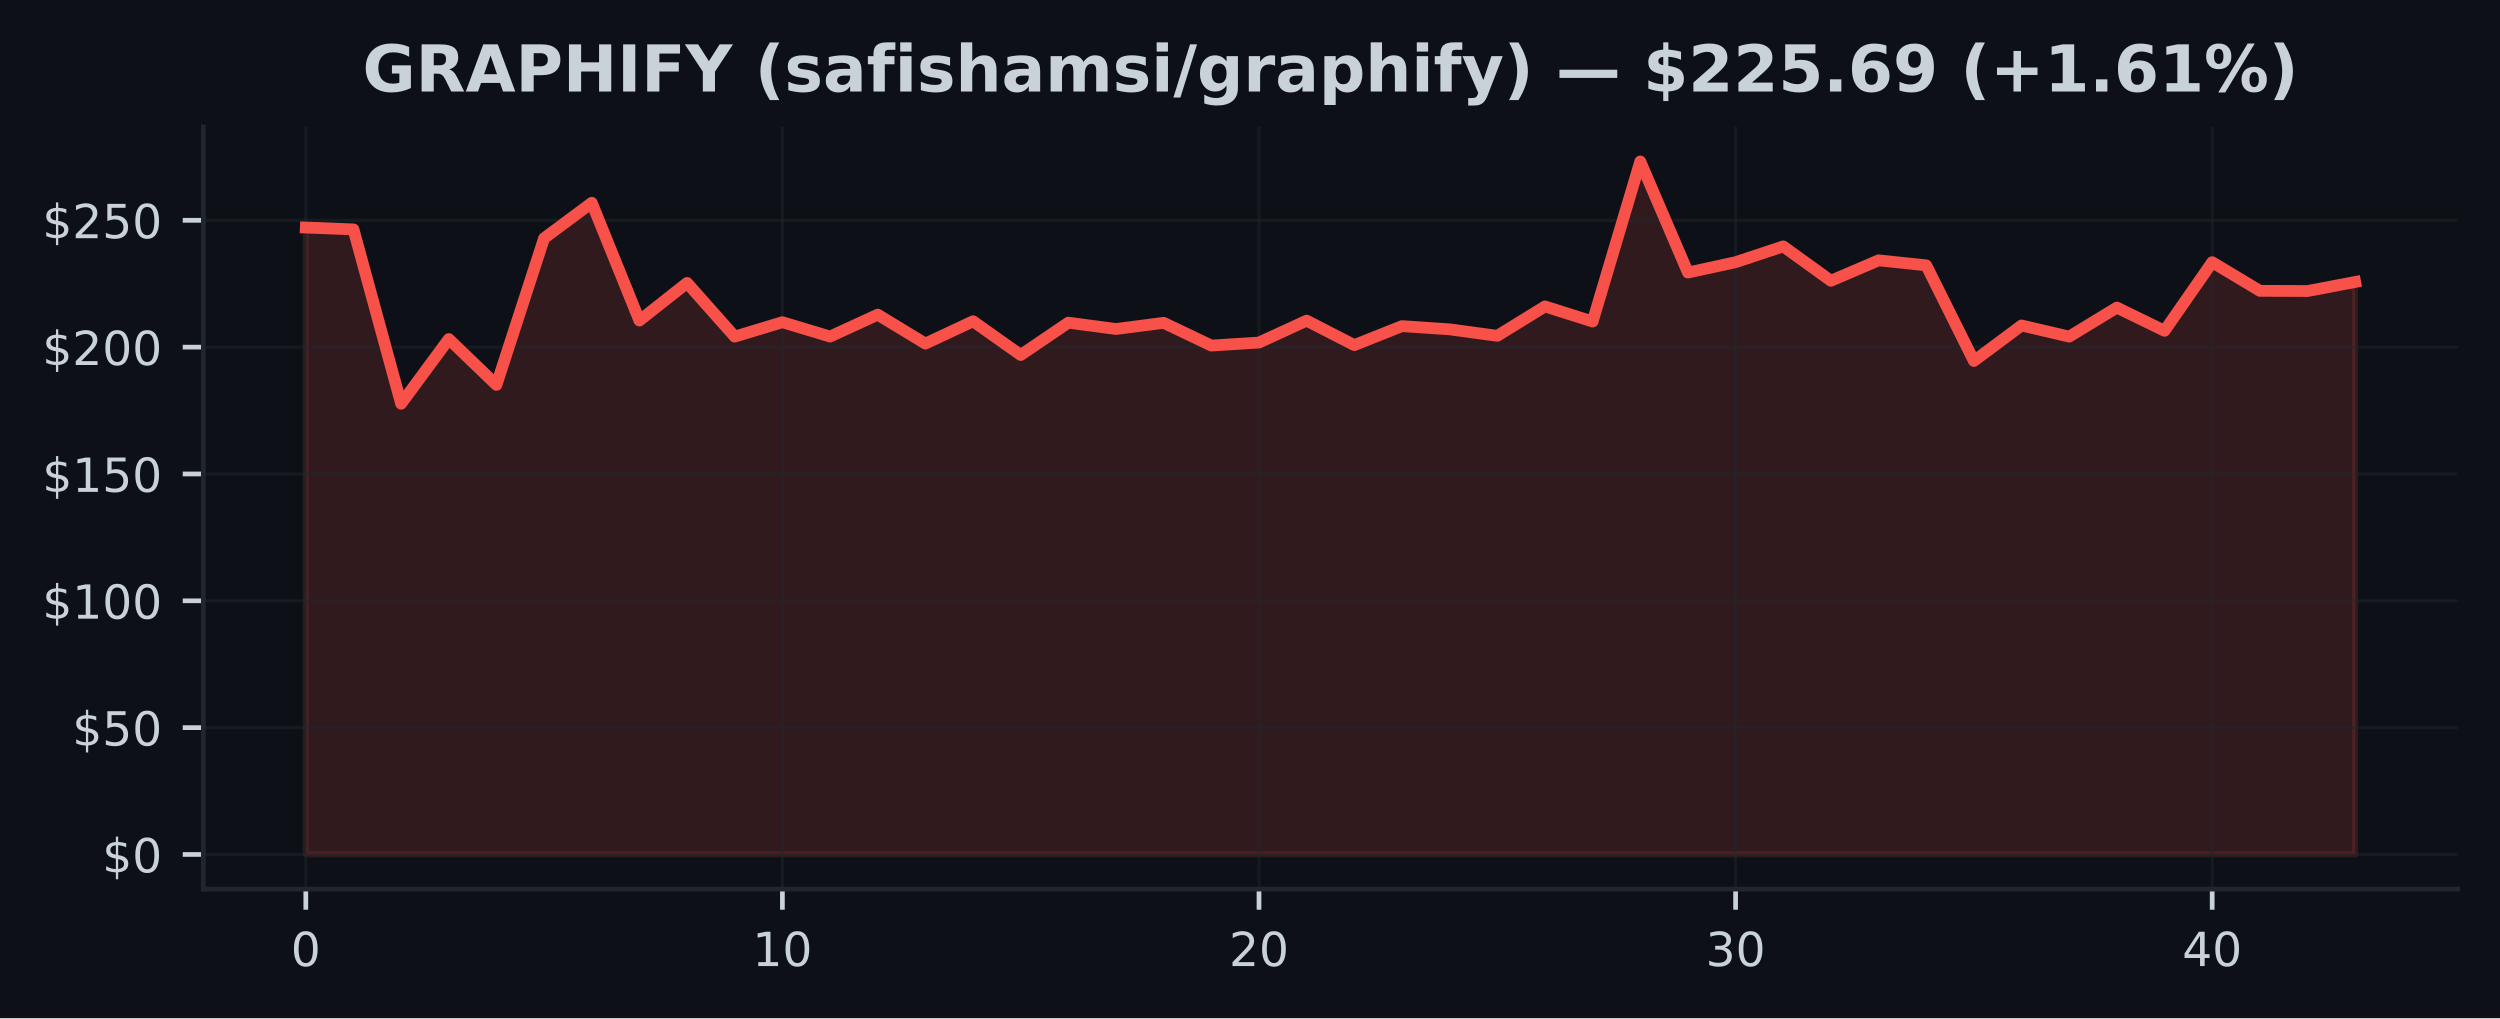
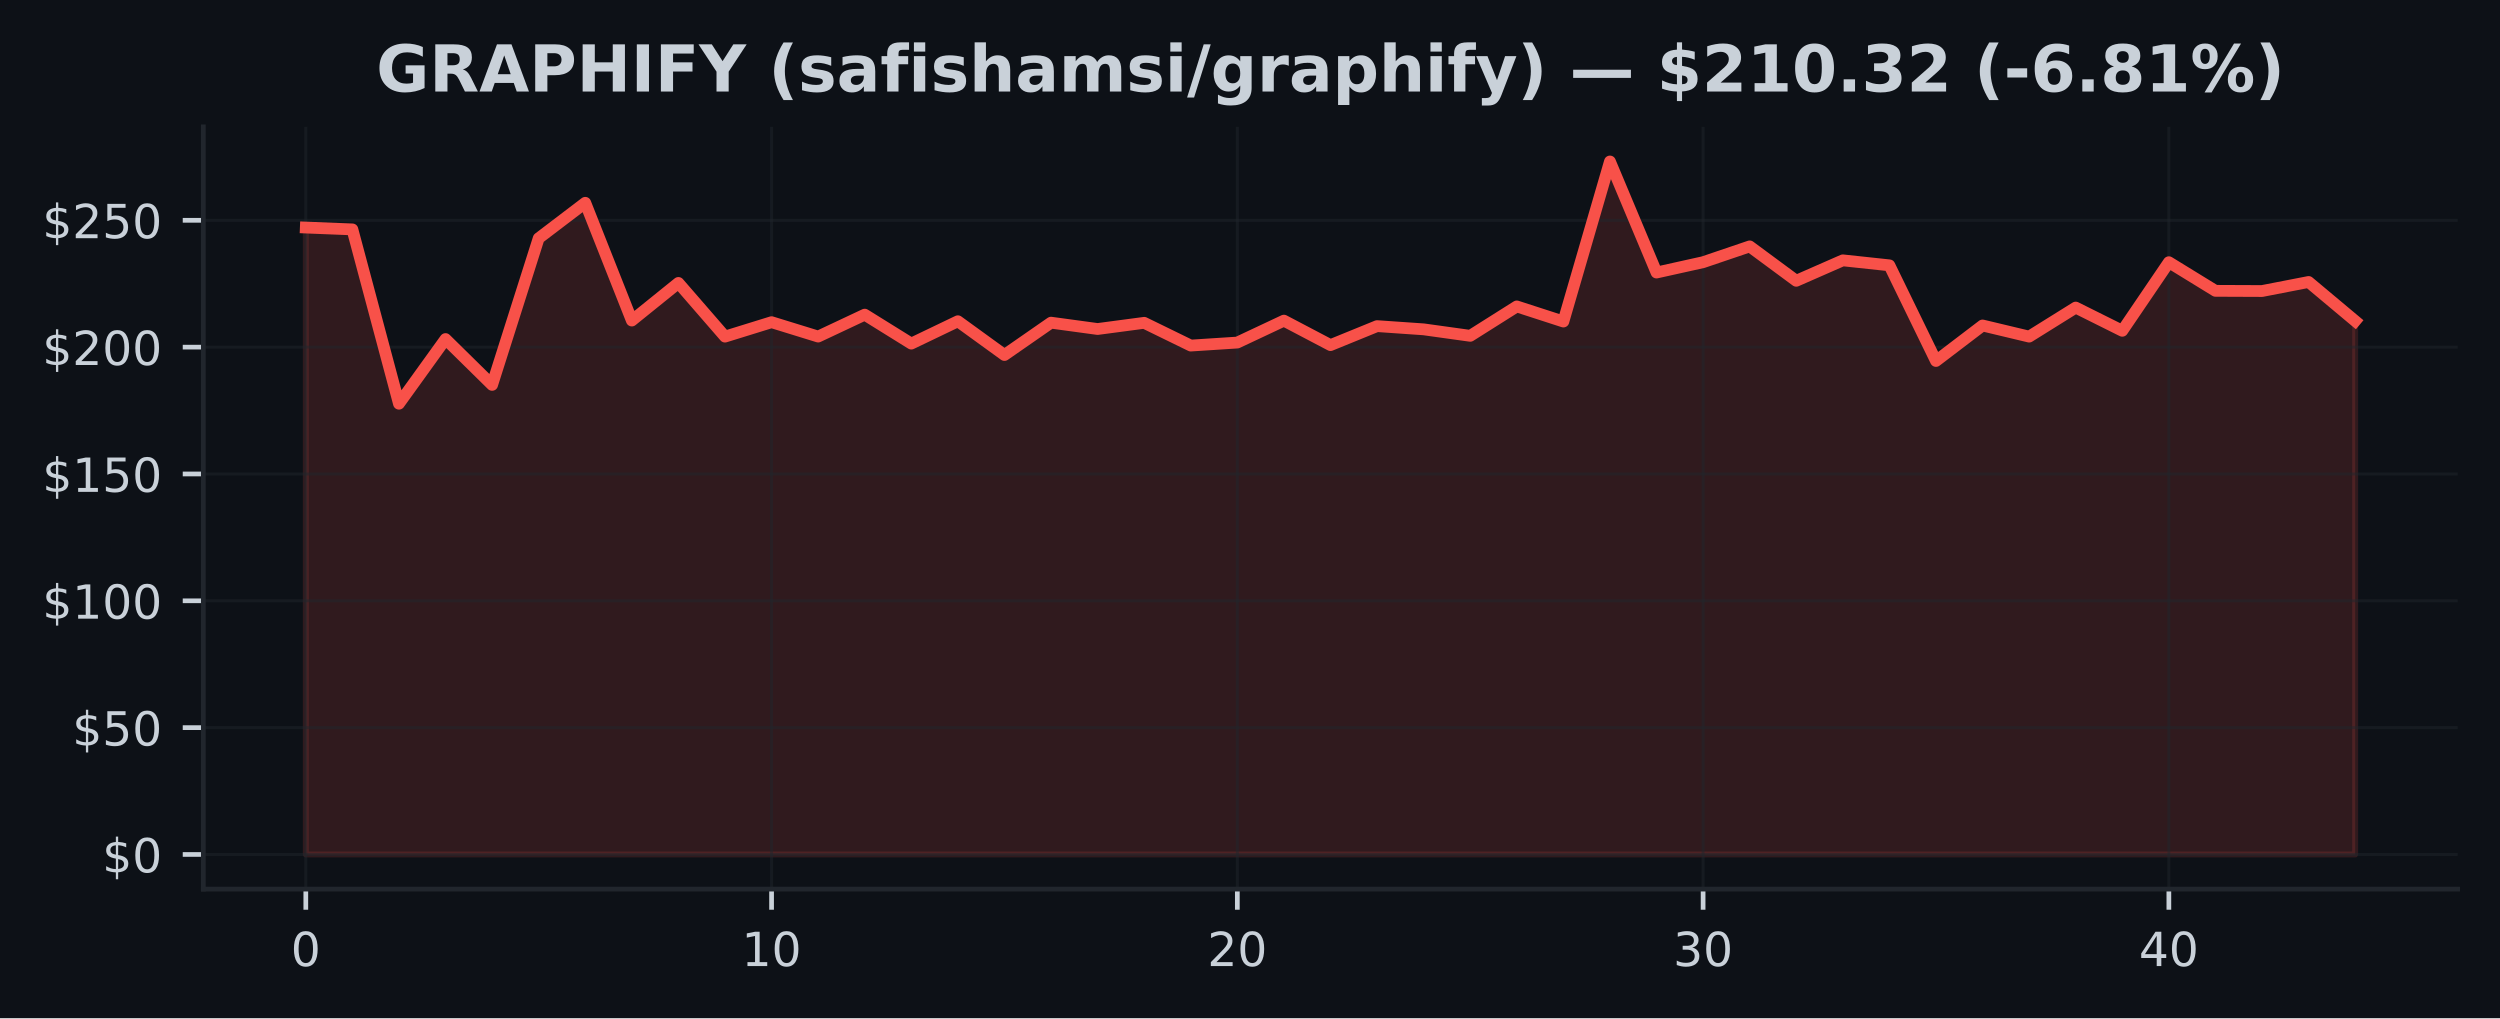
<svg xmlns="http://www.w3.org/2000/svg" xmlns:xlink="http://www.w3.org/1999/xlink" width="424.91pt" height="173.061pt" viewBox="0 0 424.91 173.061" version="1.1">
  <defs>
    <style type="text/css">*{stroke-linejoin: round; stroke-linecap: butt}</style>
  </defs>
  <g id="figure_1">
    <g id="patch_1">
      <path d="M 0 173.061  L 424.91 173.061  L 424.91 0  L 0 0  z " style="fill: #0d1117" />
    </g>
    <g id="axes_1">
      <g id="patch_2">
        <path d="M 34.56 151.118  L 417.71 151.118  L 417.71 21.558  L 34.56 21.558  z " style="fill: #0d1117" />
      </g>
      <g id="FillBetweenPolyCollection_1">
        <defs>
-           <path id="m1b348d7d24" d="M 51.976 -27.832  L 51.976 -134.387  L 60.076 -134.072  L 68.177 -104.444  L 76.277 -115.434  L 84.378 -107.643  L 92.478 -132.567  L 100.578 -138.59  L 108.679 -118.581  L 116.779 -124.971  L 124.88 -115.848  L 132.98 -118.301  L 141.081 -115.856  L 149.181 -119.581  L 157.281 -114.662  L 165.382 -118.461  L 173.482 -112.722  L 181.583 -118.219  L 189.683 -117.141  L 197.784 -118.193  L 205.884 -114.326  L 213.984 -114.839  L 222.085 -118.564  L 230.185 -114.404  L 238.286 -117.633  L 246.386 -117.085  L 254.486 -115.981  L 262.587 -120.978  L 270.687 -118.413  L 278.788 -145.613  L 286.888 -126.738  L 294.989 -128.497  L 303.089 -131.183  L 311.189 -125.337  L 319.29 -128.812  L 327.39 -127.963  L 335.491 -111.709  L 343.591 -117.741  L 351.692 -115.848  L 359.792 -120.784  L 367.892 -116.839  L 375.993 -128.493  L 384.093 -123.63  L 392.194 -123.595  L 400.294 -125.134  L 400.294 -27.832  L 400.294 -27.832  L 392.194 -27.832  L 384.093 -27.832  L 375.993 -27.832  L 367.892 -27.832  L 359.792 -27.832  L 351.692 -27.832  L 343.591 -27.832  L 335.491 -27.832  L 327.39 -27.832  L 319.29 -27.832  L 311.189 -27.832  L 303.089 -27.832  L 294.989 -27.832  L 286.888 -27.832  L 278.788 -27.832  L 270.687 -27.832  L 262.587 -27.832  L 254.486 -27.832  L 246.386 -27.832  L 238.286 -27.832  L 230.185 -27.832  L 222.085 -27.832  L 213.984 -27.832  L 205.884 -27.832  L 197.784 -27.832  L 189.683 -27.832  L 181.583 -27.832  L 173.482 -27.832  L 165.382 -27.832  L 157.281 -27.832  L 149.181 -27.832  L 141.081 -27.832  L 132.98 -27.832  L 124.88 -27.832  L 116.779 -27.832  L 108.679 -27.832  L 100.578 -27.832  L 92.478 -27.832  L 84.378 -27.832  L 76.277 -27.832  L 68.177 -27.832  L 60.076 -27.832  L 51.976 -27.832  z " style="stroke: #f85149; stroke-opacity: 0.15" />
+           <path id="mff72467785" d="M 51.976 -27.832  L 51.976 -134.387  L 59.892 -134.072  L 67.809 -104.444  L 75.725 -115.434  L 83.641 -107.643  L 91.558 -132.567  L 99.474 -138.59  L 107.39 -118.581  L 115.306 -124.971  L 123.223 -115.848  L 131.139 -118.301  L 139.055 -115.856  L 146.972 -119.581  L 154.888 -114.662  L 162.804 -118.461  L 170.721 -112.722  L 178.637 -118.219  L 186.553 -117.141  L 194.47 -118.193  L 202.386 -114.326  L 210.302 -114.839  L 218.219 -118.564  L 226.135 -114.404  L 234.051 -117.633  L 241.968 -117.085  L 249.884 -115.981  L 257.8 -120.978  L 265.717 -118.413  L 273.633 -145.613  L 281.549 -126.738  L 289.466 -128.497  L 297.382 -131.183  L 305.298 -125.337  L 313.215 -128.812  L 321.131 -127.963  L 329.047 -111.709  L 336.964 -117.741  L 344.88 -115.848  L 352.796 -120.784  L 360.712 -116.839  L 368.629 -128.493  L 376.545 -123.63  L 384.461 -123.595  L 392.378 -125.134  L 400.294 -118.508  L 400.294 -27.832  L 400.294 -27.832  L 392.378 -27.832  L 384.461 -27.832  L 376.545 -27.832  L 368.629 -27.832  L 360.712 -27.832  L 352.796 -27.832  L 344.88 -27.832  L 336.964 -27.832  L 329.047 -27.832  L 321.131 -27.832  L 313.215 -27.832  L 305.298 -27.832  L 297.382 -27.832  L 289.466 -27.832  L 281.549 -27.832  L 273.633 -27.832  L 265.717 -27.832  L 257.8 -27.832  L 249.884 -27.832  L 241.968 -27.832  L 234.051 -27.832  L 226.135 -27.832  L 218.219 -27.832  L 210.302 -27.832  L 202.386 -27.832  L 194.47 -27.832  L 186.553 -27.832  L 178.637 -27.832  L 170.721 -27.832  L 162.804 -27.832  L 154.888 -27.832  L 146.972 -27.832  L 139.055 -27.832  L 131.139 -27.832  L 123.223 -27.832  L 115.306 -27.832  L 107.39 -27.832  L 99.474 -27.832  L 91.558 -27.832  L 83.641 -27.832  L 75.725 -27.832  L 67.809 -27.832  L 59.892 -27.832  L 51.976 -27.832  z " style="stroke: #f85149; stroke-opacity: 0.15" />
        </defs>
-         <g clip-path="url(#p06b5fdb824)">
-           <use xlink:href="#m1b348d7d24" x="0" y="173.061" style="fill: #f85149; fill-opacity: 0.15; stroke: #f85149; stroke-opacity: 0.15" />
+         <g clip-path="url(#p385b0d0ac7)">
+           <use xlink:href="#mff72467785" x="0" y="173.061" style="fill: #f85149; fill-opacity: 0.15; stroke: #f85149; stroke-opacity: 0.15" />
        </g>
      </g>
      <g id="matplotlib.axis_1">
        <g id="xtick_1">
          <g id="line2d_1">
-             <path d="M 51.976 151.118  L 51.976 21.558  " clip-path="url(#p06b5fdb824)" style="fill: none; stroke: #21262d; stroke-opacity: 0.5; stroke-width: 0.5; stroke-linecap: square" />
+             <path d="M 51.976 151.118  L 51.976 21.558  " clip-path="url(#p385b0d0ac7)" style="fill: none; stroke: #21262d; stroke-opacity: 0.5; stroke-width: 0.5; stroke-linecap: square" />
          </g>
          <g id="line2d_2">
            <defs>
-               <path id="m02421bdb42" d="M 0 0  L 0 3.5  " style="stroke: #c9d1d9; stroke-width: 0.8" />
+               <path id="ma6f48f20f8" d="M 0 0  L 0 3.5  " style="stroke: #c9d1d9; stroke-width: 0.8" />
            </defs>
            <g>
-               <use xlink:href="#m02421bdb42" x="51.976" y="151.118" style="fill: #c9d1d9; stroke: #c9d1d9; stroke-width: 0.8" />
+               <use xlink:href="#ma6f48f20f8" x="51.976" y="151.118" style="fill: #c9d1d9; stroke: #c9d1d9; stroke-width: 0.8" />
            </g>
          </g>
          <g id="text_1">
            <g style="fill: #c9d1d9" transform="translate(49.43091 164.197) scale(0.08 -0.08)">
              <defs>
                <path id="DejaVuSans-30" d="M 2034 4250  Q 1547 4250 1301 3770  Q 1056 3291 1056 2328  Q 1056 1369 1301 889  Q 1547 409 2034 409  Q 2525 409 2770 889  Q 3016 1369 3016 2328  Q 3016 3291 2770 3770  Q 2525 4250 2034 4250  z M 2034 4750  Q 2819 4750 3233 4129  Q 3647 3509 3647 2328  Q 3647 1150 3233 529  Q 2819 -91 2034 -91  Q 1250 -91 836 529  Q 422 1150 422 2328  Q 422 3509 836 4129  Q 1250 4750 2034 4750  z " transform="scale(0.015625)" />
              </defs>
              <use xlink:href="#DejaVuSans-30" />
            </g>
          </g>
        </g>
        <g id="xtick_2">
          <g id="line2d_3">
-             <path d="M 132.98 151.118  L 132.98 21.558  " clip-path="url(#p06b5fdb824)" style="fill: none; stroke: #21262d; stroke-opacity: 0.5; stroke-width: 0.5; stroke-linecap: square" />
+             <path d="M 131.139 151.118  L 131.139 21.558  " clip-path="url(#p385b0d0ac7)" style="fill: none; stroke: #21262d; stroke-opacity: 0.5; stroke-width: 0.5; stroke-linecap: square" />
          </g>
          <g id="line2d_4">
            <g>
-               <use xlink:href="#m02421bdb42" x="132.98" y="151.118" style="fill: #c9d1d9; stroke: #c9d1d9; stroke-width: 0.8" />
+               <use xlink:href="#ma6f48f20f8" x="131.139" y="151.118" style="fill: #c9d1d9; stroke: #c9d1d9; stroke-width: 0.8" />
            </g>
          </g>
          <g id="text_2">
-             <g style="fill: #c9d1d9" transform="translate(127.8901 164.197) scale(0.08 -0.08)">
+             <g style="fill: #c9d1d9" transform="translate(126.0491 164.197) scale(0.08 -0.08)">
              <defs>
                <path id="DejaVuSans-31" d="M 794 531  L 1825 531  L 1825 4091  L 703 3866  L 703 4441  L 1819 4666  L 2450 4666  L 2450 531  L 3481 531  L 3481 0  L 794 0  L 794 531  z " transform="scale(0.015625)" />
              </defs>
              <use xlink:href="#DejaVuSans-31" />
              <use xlink:href="#DejaVuSans-30" transform="translate(63.62305 0)" />
            </g>
          </g>
        </g>
        <g id="xtick_3">
          <g id="line2d_5">
-             <path d="M 213.984 151.118  L 213.984 21.558  " clip-path="url(#p06b5fdb824)" style="fill: none; stroke: #21262d; stroke-opacity: 0.5; stroke-width: 0.5; stroke-linecap: square" />
+             <path d="M 210.302 151.118  L 210.302 21.558  " clip-path="url(#p385b0d0ac7)" style="fill: none; stroke: #21262d; stroke-opacity: 0.5; stroke-width: 0.5; stroke-linecap: square" />
          </g>
          <g id="line2d_6">
            <g>
-               <use xlink:href="#m02421bdb42" x="213.984" y="151.118" style="fill: #c9d1d9; stroke: #c9d1d9; stroke-width: 0.8" />
+               <use xlink:href="#ma6f48f20f8" x="210.302" y="151.118" style="fill: #c9d1d9; stroke: #c9d1d9; stroke-width: 0.8" />
            </g>
          </g>
          <g id="text_3">
-             <g style="fill: #c9d1d9" transform="translate(208.8944 164.197) scale(0.08 -0.08)">
+             <g style="fill: #c9d1d9" transform="translate(205.2124 164.197) scale(0.08 -0.08)">
              <defs>
                <path id="DejaVuSans-32" d="M 1228 531  L 3431 531  L 3431 0  L 469 0  L 469 531  Q 828 903 1448 1529  Q 2069 2156 2228 2338  Q 2531 2678 2651 2914  Q 2772 3150 2772 3378  Q 2772 3750 2511 3984  Q 2250 4219 1831 4219  Q 1534 4219 1204 4116  Q 875 4013 500 3803  L 500 4441  Q 881 4594 1212 4672  Q 1544 4750 1819 4750  Q 2544 4750 2975 4387  Q 3406 4025 3406 3419  Q 3406 3131 3298 2873  Q 3191 2616 2906 2266  Q 2828 2175 2409 1742  Q 1991 1309 1228 531  z " transform="scale(0.015625)" />
              </defs>
              <use xlink:href="#DejaVuSans-32" />
              <use xlink:href="#DejaVuSans-30" transform="translate(63.62305 0)" />
            </g>
          </g>
        </g>
        <g id="xtick_4">
          <g id="line2d_7">
-             <path d="M 294.989 151.118  L 294.989 21.558  " clip-path="url(#p06b5fdb824)" style="fill: none; stroke: #21262d; stroke-opacity: 0.5; stroke-width: 0.5; stroke-linecap: square" />
+             <path d="M 289.466 151.118  L 289.466 21.558  " clip-path="url(#p385b0d0ac7)" style="fill: none; stroke: #21262d; stroke-opacity: 0.5; stroke-width: 0.5; stroke-linecap: square" />
          </g>
          <g id="line2d_8">
            <g>
-               <use xlink:href="#m02421bdb42" x="294.989" y="151.118" style="fill: #c9d1d9; stroke: #c9d1d9; stroke-width: 0.8" />
+               <use xlink:href="#ma6f48f20f8" x="289.466" y="151.118" style="fill: #c9d1d9; stroke: #c9d1d9; stroke-width: 0.8" />
            </g>
          </g>
          <g id="text_4">
-             <g style="fill: #c9d1d9" transform="translate(289.8986 164.197) scale(0.08 -0.08)">
+             <g style="fill: #c9d1d9" transform="translate(284.3756 164.197) scale(0.08 -0.08)">
              <defs>
                <path id="DejaVuSans-33" d="M 2597 2516  Q 3050 2419 3304 2112  Q 3559 1806 3559 1356  Q 3559 666 3084 287  Q 2609 -91 1734 -91  Q 1441 -91 1130 -33  Q 819 25 488 141  L 488 750  Q 750 597 1062 519  Q 1375 441 1716 441  Q 2309 441 2620 675  Q 2931 909 2931 1356  Q 2931 1769 2642 2001  Q 2353 2234 1838 2234  L 1294 2234  L 1294 2753  L 1863 2753  Q 2328 2753 2575 2939  Q 2822 3125 2822 3475  Q 2822 3834 2567 4026  Q 2313 4219 1838 4219  Q 1578 4219 1281 4162  Q 984 4106 628 3988  L 628 4550  Q 988 4650 1302 4700  Q 1616 4750 1894 4750  Q 2613 4750 3031 4423  Q 3450 4097 3450 3541  Q 3450 3153 3228 2886  Q 3006 2619 2597 2516  z " transform="scale(0.015625)" />
              </defs>
              <use xlink:href="#DejaVuSans-33" />
              <use xlink:href="#DejaVuSans-30" transform="translate(63.62305 0)" />
            </g>
          </g>
        </g>
        <g id="xtick_5">
          <g id="line2d_9">
-             <path d="M 375.993 151.118  L 375.993 21.558  " clip-path="url(#p06b5fdb824)" style="fill: none; stroke: #21262d; stroke-opacity: 0.5; stroke-width: 0.5; stroke-linecap: square" />
+             <path d="M 368.629 151.118  L 368.629 21.558  " clip-path="url(#p385b0d0ac7)" style="fill: none; stroke: #21262d; stroke-opacity: 0.5; stroke-width: 0.5; stroke-linecap: square" />
          </g>
          <g id="line2d_10">
            <g>
-               <use xlink:href="#m02421bdb42" x="375.993" y="151.118" style="fill: #c9d1d9; stroke: #c9d1d9; stroke-width: 0.8" />
+               <use xlink:href="#ma6f48f20f8" x="368.629" y="151.118" style="fill: #c9d1d9; stroke: #c9d1d9; stroke-width: 0.8" />
            </g>
          </g>
          <g id="text_5">
-             <g style="fill: #c9d1d9" transform="translate(370.9028 164.197) scale(0.08 -0.08)">
+             <g style="fill: #c9d1d9" transform="translate(363.5388 164.197) scale(0.08 -0.08)">
              <defs>
                <path id="DejaVuSans-34" d="M 2419 4116  L 825 1625  L 2419 1625  L 2419 4116  z M 2253 4666  L 3047 4666  L 3047 1625  L 3713 1625  L 3713 1100  L 3047 1100  L 3047 0  L 2419 0  L 2419 1100  L 313 1100  L 313 1709  L 2253 4666  z " transform="scale(0.015625)" />
              </defs>
              <use xlink:href="#DejaVuSans-34" />
              <use xlink:href="#DejaVuSans-30" transform="translate(63.62305 0)" />
            </g>
          </g>
        </g>
      </g>
      <g id="matplotlib.axis_2">
        <g id="ytick_1">
          <g id="line2d_11">
-             <path d="M 34.56 145.229  L 417.71 145.229  " clip-path="url(#p06b5fdb824)" style="fill: none; stroke: #21262d; stroke-opacity: 0.5; stroke-width: 0.5; stroke-linecap: square" />
+             <path d="M 34.56 145.229  L 417.71 145.229  " clip-path="url(#p385b0d0ac7)" style="fill: none; stroke: #21262d; stroke-opacity: 0.5; stroke-width: 0.5; stroke-linecap: square" />
          </g>
          <g id="line2d_12">
            <defs>
-               <path id="m53cd5d9439" d="M 0 0  L -3.5 0  " style="stroke: #c9d1d9; stroke-width: 0.8" />
+               <path id="m5e0b915453" d="M 0 0  L -3.5 0  " style="stroke: #c9d1d9; stroke-width: 0.8" />
            </defs>
            <g>
-               <use xlink:href="#m53cd5d9439" x="34.56" y="145.229" style="fill: #c9d1d9; stroke: #c9d1d9; stroke-width: 0.8" />
+               <use xlink:href="#m5e0b915453" x="34.56" y="145.229" style="fill: #c9d1d9; stroke: #c9d1d9; stroke-width: 0.8" />
            </g>
          </g>
          <g id="text_6">
            <g style="fill: #c9d1d9" transform="translate(17.38 148.2686) scale(0.08 -0.08)">
              <defs>
                <path id="DejaVuSans-24" d="M 2163 -941  L 1850 -941  L 1847 0  Q 1519 6 1191 76  Q 863 147 531 288  L 531 850  Q 850 650 1176 548  Q 1503 447 1850 444  L 1850 1869  Q 1159 1981 845 2250  Q 531 2519 531 2988  Q 531 3497 872 3790  Q 1213 4084 1850 4128  L 1850 4863  L 2163 4863  L 2163 4138  Q 2453 4125 2725 4076  Q 2997 4028 3256 3944  L 3256 3397  Q 2997 3528 2723 3600  Q 2450 3672 2163 3684  L 2163 2350  Q 2872 2241 3206 1959  Q 3541 1678 3541 1191  Q 3541 663 3186 358  Q 2831 53 2163 6  L 2163 -941  z M 1850 2406  L 1850 3688  Q 1488 3647 1297 3481  Q 1106 3316 1106 3041  Q 1106 2772 1282 2622  Q 1459 2472 1850 2406  z M 2163 1806  L 2163 453  Q 2559 506 2761 678  Q 2963 850 2963 1131  Q 2963 1406 2770 1568  Q 2578 1731 2163 1806  z " transform="scale(0.015625)" />
              </defs>
              <use xlink:href="#DejaVuSans-24" />
              <use xlink:href="#DejaVuSans-30" transform="translate(63.62305 0)" />
            </g>
          </g>
        </g>
        <g id="ytick_2">
          <g id="line2d_13">
-             <path d="M 34.56 123.672  L 417.71 123.672  " clip-path="url(#p06b5fdb824)" style="fill: none; stroke: #21262d; stroke-opacity: 0.5; stroke-width: 0.5; stroke-linecap: square" />
+             <path d="M 34.56 123.672  L 417.71 123.672  " clip-path="url(#p385b0d0ac7)" style="fill: none; stroke: #21262d; stroke-opacity: 0.5; stroke-width: 0.5; stroke-linecap: square" />
          </g>
          <g id="line2d_14">
            <g>
-               <use xlink:href="#m53cd5d9439" x="34.56" y="123.672" style="fill: #c9d1d9; stroke: #c9d1d9; stroke-width: 0.8" />
+               <use xlink:href="#m5e0b915453" x="34.56" y="123.672" style="fill: #c9d1d9; stroke: #c9d1d9; stroke-width: 0.8" />
            </g>
          </g>
          <g id="text_7">
            <g style="fill: #c9d1d9" transform="translate(12.29 126.7118) scale(0.08 -0.08)">
              <defs>
                <path id="DejaVuSans-35" d="M 691 4666  L 3169 4666  L 3169 4134  L 1269 4134  L 1269 2991  Q 1406 3038 1543 3061  Q 1681 3084 1819 3084  Q 2600 3084 3056 2656  Q 3513 2228 3513 1497  Q 3513 744 3044 326  Q 2575 -91 1722 -91  Q 1428 -91 1123 -41  Q 819 9 494 109  L 494 744  Q 775 591 1075 516  Q 1375 441 1709 441  Q 2250 441 2565 725  Q 2881 1009 2881 1497  Q 2881 1984 2565 2268  Q 2250 2553 1709 2553  Q 1456 2553 1204 2497  Q 953 2441 691 2322  L 691 4666  z " transform="scale(0.015625)" />
              </defs>
              <use xlink:href="#DejaVuSans-24" />
              <use xlink:href="#DejaVuSans-35" transform="translate(63.62305 0)" />
              <use xlink:href="#DejaVuSans-30" transform="translate(127.2461 0)" />
            </g>
          </g>
        </g>
        <g id="ytick_3">
          <g id="line2d_15">
-             <path d="M 34.56 102.116  L 417.71 102.116  " clip-path="url(#p06b5fdb824)" style="fill: none; stroke: #21262d; stroke-opacity: 0.5; stroke-width: 0.5; stroke-linecap: square" />
+             <path d="M 34.56 102.116  L 417.71 102.116  " clip-path="url(#p385b0d0ac7)" style="fill: none; stroke: #21262d; stroke-opacity: 0.5; stroke-width: 0.5; stroke-linecap: square" />
          </g>
          <g id="line2d_16">
            <g>
-               <use xlink:href="#m53cd5d9439" x="34.56" y="102.116" style="fill: #c9d1d9; stroke: #c9d1d9; stroke-width: 0.8" />
+               <use xlink:href="#m5e0b915453" x="34.56" y="102.116" style="fill: #c9d1d9; stroke: #c9d1d9; stroke-width: 0.8" />
            </g>
          </g>
          <g id="text_8">
            <g style="fill: #c9d1d9" transform="translate(7.2 105.155) scale(0.08 -0.08)">
              <use xlink:href="#DejaVuSans-24" />
              <use xlink:href="#DejaVuSans-31" transform="translate(63.62305 0)" />
              <use xlink:href="#DejaVuSans-30" transform="translate(127.2461 0)" />
              <use xlink:href="#DejaVuSans-30" transform="translate(190.8691 0)" />
            </g>
          </g>
        </g>
        <g id="ytick_4">
          <g id="line2d_17">
-             <path d="M 34.56 80.559  L 417.71 80.559  " clip-path="url(#p06b5fdb824)" style="fill: none; stroke: #21262d; stroke-opacity: 0.5; stroke-width: 0.5; stroke-linecap: square" />
+             <path d="M 34.56 80.559  L 417.71 80.559  " clip-path="url(#p385b0d0ac7)" style="fill: none; stroke: #21262d; stroke-opacity: 0.5; stroke-width: 0.5; stroke-linecap: square" />
          </g>
          <g id="line2d_18">
            <g>
-               <use xlink:href="#m53cd5d9439" x="34.56" y="80.559" style="fill: #c9d1d9; stroke: #c9d1d9; stroke-width: 0.8" />
+               <use xlink:href="#m5e0b915453" x="34.56" y="80.559" style="fill: #c9d1d9; stroke: #c9d1d9; stroke-width: 0.8" />
            </g>
          </g>
          <g id="text_9">
            <g style="fill: #c9d1d9" transform="translate(7.2 83.59829) scale(0.08 -0.08)">
              <use xlink:href="#DejaVuSans-24" />
              <use xlink:href="#DejaVuSans-31" transform="translate(63.62305 0)" />
              <use xlink:href="#DejaVuSans-35" transform="translate(127.2461 0)" />
              <use xlink:href="#DejaVuSans-30" transform="translate(190.8691 0)" />
            </g>
          </g>
        </g>
        <g id="ytick_5">
          <g id="line2d_19">
-             <path d="M 34.56 59.002  L 417.71 59.002  " clip-path="url(#p06b5fdb824)" style="fill: none; stroke: #21262d; stroke-opacity: 0.5; stroke-width: 0.5; stroke-linecap: square" />
+             <path d="M 34.56 59.002  L 417.71 59.002  " clip-path="url(#p385b0d0ac7)" style="fill: none; stroke: #21262d; stroke-opacity: 0.5; stroke-width: 0.5; stroke-linecap: square" />
          </g>
          <g id="line2d_20">
            <g>
-               <use xlink:href="#m53cd5d9439" x="34.56" y="59.002" style="fill: #c9d1d9; stroke: #c9d1d9; stroke-width: 0.8" />
+               <use xlink:href="#m5e0b915453" x="34.56" y="59.002" style="fill: #c9d1d9; stroke: #c9d1d9; stroke-width: 0.8" />
            </g>
          </g>
          <g id="text_10">
            <g style="fill: #c9d1d9" transform="translate(7.2 62.04153) scale(0.08 -0.08)">
              <use xlink:href="#DejaVuSans-24" />
              <use xlink:href="#DejaVuSans-32" transform="translate(63.62305 0)" />
              <use xlink:href="#DejaVuSans-30" transform="translate(127.2461 0)" />
              <use xlink:href="#DejaVuSans-30" transform="translate(190.8691 0)" />
            </g>
          </g>
        </g>
        <g id="ytick_6">
          <g id="line2d_21">
-             <path d="M 34.56 37.445  L 417.71 37.445  " clip-path="url(#p06b5fdb824)" style="fill: none; stroke: #21262d; stroke-opacity: 0.5; stroke-width: 0.5; stroke-linecap: square" />
+             <path d="M 34.56 37.445  L 417.71 37.445  " clip-path="url(#p385b0d0ac7)" style="fill: none; stroke: #21262d; stroke-opacity: 0.5; stroke-width: 0.5; stroke-linecap: square" />
          </g>
          <g id="line2d_22">
            <g>
-               <use xlink:href="#m53cd5d9439" x="34.56" y="37.445" style="fill: #c9d1d9; stroke: #c9d1d9; stroke-width: 0.8" />
+               <use xlink:href="#m5e0b915453" x="34.56" y="37.445" style="fill: #c9d1d9; stroke: #c9d1d9; stroke-width: 0.8" />
            </g>
          </g>
          <g id="text_11">
            <g style="fill: #c9d1d9" transform="translate(7.2 40.48477) scale(0.08 -0.08)">
              <use xlink:href="#DejaVuSans-24" />
              <use xlink:href="#DejaVuSans-32" transform="translate(63.62305 0)" />
              <use xlink:href="#DejaVuSans-35" transform="translate(127.2461 0)" />
              <use xlink:href="#DejaVuSans-30" transform="translate(190.8691 0)" />
            </g>
          </g>
        </g>
      </g>
      <g id="line2d_23">
-         <path d="M 51.976 38.674  L 60.076 38.989  L 68.177 68.616  L 76.277 57.627  L 84.378 65.417  L 92.478 40.494  L 100.578 34.471  L 108.679 54.48  L 116.779 48.09  L 124.88 57.213  L 132.98 54.76  L 141.081 57.204  L 149.181 53.479  L 157.281 58.399  L 165.382 54.6  L 173.482 60.339  L 181.583 54.842  L 189.683 55.92  L 197.784 54.868  L 205.884 58.735  L 213.984 58.222  L 222.085 54.497  L 230.185 58.657  L 238.286 55.428  L 246.386 55.976  L 254.486 57.079  L 262.587 52.082  L 270.687 54.648  L 278.788 27.447  L 286.888 46.322  L 294.989 44.563  L 303.089 41.877  L 311.189 47.724  L 319.29 44.249  L 327.39 45.098  L 335.491 61.352  L 343.591 55.32  L 351.692 57.213  L 359.792 52.276  L 367.892 56.221  L 375.993 44.568  L 384.093 49.431  L 392.194 49.465  L 400.294 47.926  " clip-path="url(#p06b5fdb824)" style="fill: none; stroke: #f85149; stroke-width: 2; stroke-linecap: square" />
+         <path d="M 51.976 38.674  L 59.892 38.989  L 67.809 68.616  L 75.725 57.627  L 83.641 65.417  L 91.558 40.494  L 99.474 34.471  L 107.39 54.48  L 115.306 48.09  L 123.223 57.213  L 131.139 54.76  L 139.055 57.204  L 146.972 53.479  L 154.888 58.399  L 162.804 54.6  L 170.721 60.339  L 178.637 54.842  L 186.553 55.92  L 194.47 54.868  L 202.386 58.735  L 210.302 58.222  L 218.219 54.497  L 226.135 58.657  L 234.051 55.428  L 241.968 55.976  L 249.884 57.079  L 257.8 52.082  L 265.717 54.648  L 273.633 27.447  L 281.549 46.322  L 289.466 44.563  L 297.382 41.877  L 305.298 47.724  L 313.215 44.249  L 321.131 45.098  L 329.047 61.352  L 336.964 55.32  L 344.88 57.213  L 352.796 52.276  L 360.712 56.221  L 368.629 44.568  L 376.545 49.431  L 384.461 49.465  L 392.378 47.926  L 400.294 54.553  " clip-path="url(#p385b0d0ac7)" style="fill: none; stroke: #f85149; stroke-width: 2; stroke-linecap: square" />
      </g>
      <g id="patch_3">
        <path d="M 34.56 151.118  L 34.56 21.558  " style="fill: none; stroke: #21262d; stroke-width: 0.8; stroke-linejoin: miter; stroke-linecap: square" />
      </g>
      <g id="patch_4">
        <path d="M 34.56 151.118  L 417.71 151.118  " style="fill: none; stroke: #21262d; stroke-width: 0.8; stroke-linejoin: miter; stroke-linecap: square" />
      </g>
      <g id="text_12">
-         <g style="fill: #c9d1d9" transform="translate(61.61797 15.55828) scale(0.11 -0.11)">
+         <g style="fill: #c9d1d9" transform="translate(63.9443 15.55828) scale(0.11 -0.11)">
          <defs>
            <path id="DejaVuSans-Bold-47" d="M 4781 347  Q 4331 128 3847 18  Q 3363 -91 2847 -91  Q 1681 -91 1000 561  Q 319 1213 319 2328  Q 319 3456 1012 4103  Q 1706 4750 2913 4750  Q 3378 4750 3804 4662  Q 4231 4575 4609 4403  L 4609 3438  Q 4219 3659 3833 3768  Q 3447 3878 3059 3878  Q 2341 3878 1952 3476  Q 1563 3075 1563 2328  Q 1563 1588 1938 1184  Q 2313 781 3003 781  Q 3191 781 3352 804  Q 3513 828 3641 878  L 3641 1784  L 2906 1784  L 2906 2591  L 4781 2591  L 4781 347  z " transform="scale(0.015625)" />
            <path id="DejaVuSans-Bold-52" d="M 2297 2597  Q 2675 2597 2839 2737  Q 3003 2878 3003 3200  Q 3003 3519 2839 3656  Q 2675 3794 2297 3794  L 1791 3794  L 1791 2597  L 2297 2597  z M 1791 1766  L 1791 0  L 588 0  L 588 4666  L 2425 4666  Q 3347 4666 3776 4356  Q 4206 4047 4206 3378  Q 4206 2916 3982 2619  Q 3759 2322 3309 2181  Q 3556 2125 3751 1926  Q 3947 1728 4147 1325  L 4800 0  L 3519 0  L 2950 1159  Q 2778 1509 2601 1637  Q 2425 1766 2131 1766  L 1791 1766  z " transform="scale(0.015625)" />
            <path id="DejaVuSans-Bold-41" d="M 3419 850  L 1538 850  L 1241 0  L 31 0  L 1759 4666  L 3194 4666  L 4922 0  L 3713 0  L 3419 850  z M 1838 1716  L 3116 1716  L 2478 3572  L 1838 1716  z " transform="scale(0.015625)" />
            <path id="DejaVuSans-Bold-50" d="M 588 4666  L 2584 4666  Q 3475 4666 3951 4270  Q 4428 3875 4428 3144  Q 4428 2409 3951 2014  Q 3475 1619 2584 1619  L 1791 1619  L 1791 0  L 588 0  L 588 4666  z M 1791 3794  L 1791 2491  L 2456 2491  Q 2806 2491 2997 2661  Q 3188 2831 3188 3144  Q 3188 3456 2997 3625  Q 2806 3794 2456 3794  L 1791 3794  z " transform="scale(0.015625)" />
            <path id="DejaVuSans-Bold-48" d="M 588 4666  L 1791 4666  L 1791 2888  L 3566 2888  L 3566 4666  L 4769 4666  L 4769 0  L 3566 0  L 3566 1978  L 1791 1978  L 1791 0  L 588 0  L 588 4666  z " transform="scale(0.015625)" />
            <path id="DejaVuSans-Bold-49" d="M 588 4666  L 1791 4666  L 1791 0  L 588 0  L 588 4666  z " transform="scale(0.015625)" />
            <path id="DejaVuSans-Bold-46" d="M 588 4666  L 3834 4666  L 3834 3756  L 1791 3756  L 1791 2888  L 3713 2888  L 3713 1978  L 1791 1978  L 1791 0  L 588 0  L 588 4666  z " transform="scale(0.015625)" />
            <path id="DejaVuSans-Bold-59" d="M -63 4666  L 1253 4666  L 2316 3003  L 3378 4666  L 4697 4666  L 2919 1966  L 2919 0  L 1716 0  L 1716 1966  L -63 4666  z " transform="scale(0.015625)" />
            <path id="DejaVuSans-Bold-20" transform="scale(0.015625)" />
            <path id="DejaVuSans-Bold-28" d="M 2413 -844  L 1484 -844  Q 1006 -72 778 623  Q 550 1319 550 2003  Q 550 2688 779 3389  Q 1009 4091 1484 4856  L 2413 4856  Q 2013 4116 1813 3408  Q 1613 2700 1613 2009  Q 1613 1319 1811 609  Q 2009 -100 2413 -844  z " transform="scale(0.015625)" />
            <path id="DejaVuSans-Bold-73" d="M 3272 3391  L 3272 2541  Q 2913 2691 2578 2766  Q 2244 2841 1947 2841  Q 1628 2841 1473 2761  Q 1319 2681 1319 2516  Q 1319 2381 1436 2309  Q 1553 2238 1856 2203  L 2053 2175  Q 2913 2066 3209 1816  Q 3506 1566 3506 1031  Q 3506 472 3093 190  Q 2681 -91 1863 -91  Q 1516 -91 1145 -36  Q 775 19 384 128  L 384 978  Q 719 816 1070 734  Q 1422 653 1784 653  Q 2113 653 2278 743  Q 2444 834 2444 1013  Q 2444 1163 2330 1236  Q 2216 1309 1875 1350  L 1678 1375  Q 931 1469 631 1722  Q 331 1975 331 2491  Q 331 3047 712 3315  Q 1094 3584 1881 3584  Q 2191 3584 2531 3537  Q 2872 3491 3272 3391  z " transform="scale(0.015625)" />
            <path id="DejaVuSans-Bold-61" d="M 2106 1575  Q 1756 1575 1579 1456  Q 1403 1338 1403 1106  Q 1403 894 1545 773  Q 1688 653 1941 653  Q 2256 653 2472 879  Q 2688 1106 2688 1447  L 2688 1575  L 2106 1575  z M 3816 1997  L 3816 0  L 2688 0  L 2688 519  Q 2463 200 2181 54  Q 1900 -91 1497 -91  Q 953 -91 614 226  Q 275 544 275 1050  Q 275 1666 698 1953  Q 1122 2241 2028 2241  L 2688 2241  L 2688 2328  Q 2688 2594 2478 2717  Q 2269 2841 1825 2841  Q 1466 2841 1156 2769  Q 847 2697 581 2553  L 581 3406  Q 941 3494 1303 3539  Q 1666 3584 2028 3584  Q 2975 3584 3395 3211  Q 3816 2838 3816 1997  z " transform="scale(0.015625)" />
            <path id="DejaVuSans-Bold-66" d="M 2841 4863  L 2841 4128  L 2222 4128  Q 1984 4128 1890 4042  Q 1797 3956 1797 3744  L 1797 3500  L 2753 3500  L 2753 2700  L 1797 2700  L 1797 0  L 678 0  L 678 2700  L 122 2700  L 122 3500  L 678 3500  L 678 3744  Q 678 4316 997 4589  Q 1316 4863 1984 4863  L 2841 4863  z " transform="scale(0.015625)" />
            <path id="DejaVuSans-Bold-69" d="M 538 3500  L 1656 3500  L 1656 0  L 538 0  L 538 3500  z M 538 4863  L 1656 4863  L 1656 3950  L 538 3950  L 538 4863  z " transform="scale(0.015625)" />
            <path id="DejaVuSans-Bold-68" d="M 4056 2131  L 4056 0  L 2931 0  L 2931 347  L 2931 1625  Q 2931 2084 2911 2256  Q 2891 2428 2841 2509  Q 2775 2619 2662 2680  Q 2550 2741 2406 2741  Q 2056 2741 1856 2470  Q 1656 2200 1656 1722  L 1656 0  L 538 0  L 538 4863  L 1656 4863  L 1656 2988  Q 1909 3294 2193 3439  Q 2478 3584 2822 3584  Q 3428 3584 3742 3212  Q 4056 2841 4056 2131  z " transform="scale(0.015625)" />
            <path id="DejaVuSans-Bold-6d" d="M 3781 2919  Q 3994 3244 4286 3414  Q 4578 3584 4928 3584  Q 5531 3584 5847 3212  Q 6163 2841 6163 2131  L 6163 0  L 5038 0  L 5038 1825  Q 5041 1866 5042 1909  Q 5044 1953 5044 2034  Q 5044 2406 4934 2573  Q 4825 2741 4581 2741  Q 4263 2741 4089 2478  Q 3916 2216 3909 1719  L 3909 0  L 2784 0  L 2784 1825  Q 2784 2406 2684 2573  Q 2584 2741 2328 2741  Q 2006 2741 1831 2477  Q 1656 2213 1656 1722  L 1656 0  L 531 0  L 531 3500  L 1656 3500  L 1656 2988  Q 1863 3284 2130 3434  Q 2397 3584 2719 3584  Q 3081 3584 3359 3409  Q 3638 3234 3781 2919  z " transform="scale(0.015625)" />
            <path id="DejaVuSans-Bold-2f" d="M 1644 4666  L 2338 4666  L 691 -594  L 0 -594  L 1644 4666  z " transform="scale(0.015625)" />
            <path id="DejaVuSans-Bold-67" d="M 2919 594  Q 2688 288 2409 144  Q 2131 0 1766 0  Q 1125 0 706 504  Q 288 1009 288 1791  Q 288 2575 706 3076  Q 1125 3578 1766 3578  Q 2131 3578 2409 3434  Q 2688 3291 2919 2981  L 2919 3500  L 4044 3500  L 4044 353  Q 4044 -491 3511 -936  Q 2978 -1381 1966 -1381  Q 1638 -1381 1331 -1331  Q 1025 -1281 716 -1178  L 716 -306  Q 1009 -475 1290 -558  Q 1572 -641 1856 -641  Q 2406 -641 2662 -400  Q 2919 -159 2919 353  L 2919 594  z M 2181 2772  Q 1834 2772 1640 2515  Q 1447 2259 1447 1791  Q 1447 1309 1634 1061  Q 1822 813 2181 813  Q 2531 813 2725 1069  Q 2919 1325 2919 1791  Q 2919 2259 2725 2515  Q 2531 2772 2181 2772  z " transform="scale(0.015625)" />
            <path id="DejaVuSans-Bold-72" d="M 3138 2547  Q 2991 2616 2845 2648  Q 2700 2681 2553 2681  Q 2122 2681 1889 2404  Q 1656 2128 1656 1613  L 1656 0  L 538 0  L 538 3500  L 1656 3500  L 1656 2925  Q 1872 3269 2151 3426  Q 2431 3584 2822 3584  Q 2878 3584 2943 3579  Q 3009 3575 3134 3559  L 3138 2547  z " transform="scale(0.015625)" />
            <path id="DejaVuSans-Bold-70" d="M 1656 506  L 1656 -1331  L 538 -1331  L 538 3500  L 1656 3500  L 1656 2988  Q 1888 3294 2169 3439  Q 2450 3584 2816 3584  Q 3463 3584 3878 3070  Q 4294 2556 4294 1747  Q 4294 938 3878 423  Q 3463 -91 2816 -91  Q 2450 -91 2169 54  Q 1888 200 1656 506  z M 2400 2772  Q 2041 2772 1848 2508  Q 1656 2244 1656 1747  Q 1656 1250 1848 986  Q 2041 722 2400 722  Q 2759 722 2948 984  Q 3138 1247 3138 1747  Q 3138 2247 2948 2509  Q 2759 2772 2400 2772  z " transform="scale(0.015625)" />
            <path id="DejaVuSans-Bold-79" d="M 78 3500  L 1197 3500  L 2138 1125  L 2938 3500  L 4056 3500  L 2584 -331  Q 2363 -916 2067 -1148  Q 1772 -1381 1288 -1381  L 641 -1381  L 641 -647  L 991 -647  Q 1275 -647 1404 -556  Q 1534 -466 1606 -231  L 1638 -134  L 78 3500  z " transform="scale(0.015625)" />
            <path id="DejaVuSans-Bold-29" d="M 513 -844  Q 913 -100 1113 609  Q 1313 1319 1313 2009  Q 1313 2700 1113 3408  Q 913 4116 513 4856  L 1441 4856  Q 1916 4091 2145 3389  Q 2375 2688 2375 2003  Q 2375 1319 2147 623  Q 1919 -72 1441 -844  L 513 -844  z " transform="scale(0.015625)" />
            <path id="DejaVuSans-Bold-2014" d="M 344 2156  L 6056 2156  L 6056 1350  L 344 1350  L 344 2156  z " transform="scale(0.015625)" />
            <path id="DejaVuSans-Bold-24" d="M 2484 -941  L 1978 -941  L 1975 0  Q 1584 16 1218 87  Q 853 159 506 288  L 506 1106  Q 866 922 1233 823  Q 1600 725 1978 713  L 1978 1684  L 1875 1703  Q 1128 1834 814 2115  Q 500 2397 500 2925  Q 500 3484 883 3798  Q 1266 4113 1975 4141  L 1978 4863  L 2484 4863  L 2484 4153  Q 2797 4128 3109 4075  Q 3422 4022 3738 3938  L 3738 3144  Q 3425 3275 3112 3348  Q 2800 3422 2484 3438  L 2484 2541  L 2584 2522  Q 3378 2397 3698 2105  Q 4019 1813 4019 1241  Q 4019 666 3637 358  Q 3256 50 2484 6  L 2484 -941  z M 1978 2613  L 1978 3428  Q 1756 3416 1623 3308  Q 1491 3200 1491 3034  Q 1491 2850 1612 2745  Q 1734 2641 1978 2613  z M 2484 1594  L 2484 725  Q 2756 728 2892 831  Q 3028 934 3028 1141  Q 3028 1353 2903 1458  Q 2778 1563 2484 1594  z " transform="scale(0.015625)" />
            <path id="DejaVuSans-Bold-32" d="M 1844 884  L 3897 884  L 3897 0  L 506 0  L 506 884  L 2209 2388  Q 2438 2594 2547 2791  Q 2656 2988 2656 3200  Q 2656 3528 2436 3728  Q 2216 3928 1850 3928  Q 1569 3928 1234 3808  Q 900 3688 519 3450  L 519 4475  Q 925 4609 1322 4679  Q 1719 4750 2100 4750  Q 2938 4750 3402 4381  Q 3866 4013 3866 3353  Q 3866 2972 3669 2642  Q 3472 2313 2841 1759  L 1844 884  z " transform="scale(0.015625)" />
-             <path id="DejaVuSans-Bold-35" d="M 678 4666  L 3669 4666  L 3669 3781  L 1638 3781  L 1638 3059  Q 1775 3097 1914 3117  Q 2053 3138 2203 3138  Q 3056 3138 3531 2711  Q 4006 2284 4006 1522  Q 4006 766 3489 337  Q 2972 -91 2053 -91  Q 1656 -91 1267 -14  Q 878 63 494 219  L 494 1166  Q 875 947 1217 837  Q 1559 728 1863 728  Q 2300 728 2551 942  Q 2803 1156 2803 1522  Q 2803 1891 2551 2103  Q 2300 2316 1863 2316  Q 1603 2316 1309 2248  Q 1016 2181 678 2041  L 678 4666  z " transform="scale(0.015625)" />
+             <path id="DejaVuSans-Bold-31" d="M 750 831  L 1813 831  L 1813 3847  L 722 3622  L 722 4441  L 1806 4666  L 2950 4666  L 2950 831  L 4013 831  L 4013 0  L 750 0  L 750 831  z " transform="scale(0.015625)" />
+             <path id="DejaVuSans-Bold-30" d="M 2944 2338  Q 2944 3213 2780 3570  Q 2616 3928 2228 3928  Q 1841 3928 1675 3570  Q 1509 3213 1509 2338  Q 1509 1453 1675 1090  Q 1841 728 2228 728  Q 2613 728 2778 1090  Q 2944 1453 2944 2338  z M 4147 2328  Q 4147 1169 3647 539  Q 3147 -91 2228 -91  Q 1306 -91 806 539  Q 306 1169 306 2328  Q 306 3491 806 4120  Q 1306 4750 2228 4750  Q 3147 4750 3647 4120  Q 4147 3491 4147 2328  z " transform="scale(0.015625)" />
            <path id="DejaVuSans-Bold-2e" d="M 653 1209  L 1778 1209  L 1778 0  L 653 0  L 653 1209  z " transform="scale(0.015625)" />
+             <path id="DejaVuSans-Bold-33" d="M 2981 2516  Q 3453 2394 3698 2092  Q 3944 1791 3944 1325  Q 3944 631 3412 270  Q 2881 -91 1863 -91  Q 1503 -91 1142 -33  Q 781 25 428 141  L 428 1069  Q 766 900 1098 814  Q 1431 728 1753 728  Q 2231 728 2486 893  Q 2741 1059 2741 1369  Q 2741 1688 2480 1852  Q 2219 2016 1709 2016  L 1228 2016  L 1228 2791  L 1734 2791  Q 2188 2791 2409 2933  Q 2631 3075 2631 3366  Q 2631 3634 2415 3781  Q 2200 3928 1806 3928  Q 1516 3928 1219 3862  Q 922 3797 628 3669  L 628 4550  Q 984 4650 1334 4700  Q 1684 4750 2022 4750  Q 2931 4750 3382 4451  Q 3834 4153 3834 3553  Q 3834 3144 3618 2883  Q 3403 2622 2981 2516  z " transform="scale(0.015625)" />
+             <path id="DejaVuSans-Bold-2d" d="M 347 2297  L 2309 2297  L 2309 1388  L 347 1388  L 347 2297  z " transform="scale(0.015625)" />
            <path id="DejaVuSans-Bold-36" d="M 2316 2303  Q 2000 2303 1842 2098  Q 1684 1894 1684 1484  Q 1684 1075 1842 870  Q 2000 666 2316 666  Q 2634 666 2792 870  Q 2950 1075 2950 1484  Q 2950 1894 2792 2098  Q 2634 2303 2316 2303  z M 3803 4544  L 3803 3681  Q 3506 3822 3243 3889  Q 2981 3956 2731 3956  Q 2194 3956 1894 3657  Q 1594 3359 1544 2772  Q 1750 2925 1990 3001  Q 2231 3078 2516 3078  Q 3231 3078 3670 2659  Q 4109 2241 4109 1563  Q 4109 813 3618 361  Q 3128 -91 2303 -91  Q 1394 -91 895 523  Q 397 1138 397 2266  Q 397 3422 980 4083  Q 1563 4744 2578 4744  Q 2900 4744 3203 4694  Q 3506 4644 3803 4544  z " transform="scale(0.015625)" />
-             <path id="DejaVuSans-Bold-39" d="M 641 103  L 641 966  Q 928 831 1190 764  Q 1453 697 1709 697  Q 2247 697 2547 995  Q 2847 1294 2900 1881  Q 2688 1725 2447 1647  Q 2206 1569 1925 1569  Q 1209 1569 770 1986  Q 331 2403 331 3084  Q 331 3838 820 4291  Q 1309 4744 2131 4744  Q 3044 4744 3544 4128  Q 4044 3513 4044 2388  Q 4044 1231 3459 570  Q 2875 -91 1856 -91  Q 1528 -91 1228 -42  Q 928 6 641 103  z M 2125 2350  Q 2441 2350 2600 2554  Q 2759 2759 2759 3169  Q 2759 3575 2600 3781  Q 2441 3988 2125 3988  Q 1809 3988 1650 3781  Q 1491 3575 1491 3169  Q 1491 2759 1650 2554  Q 1809 2350 2125 2350  z " transform="scale(0.015625)" />
-             <path id="DejaVuSans-Bold-2b" d="M 3053 4013  L 3053 2375  L 4684 2375  L 4684 1638  L 3053 1638  L 3053 0  L 2309 0  L 2309 1638  L 678 1638  L 678 2375  L 2309 2375  L 2309 4013  L 3053 4013  z " transform="scale(0.015625)" />
-             <path id="DejaVuSans-Bold-31" d="M 750 831  L 1813 831  L 1813 3847  L 722 3622  L 722 4441  L 1806 4666  L 2950 4666  L 2950 831  L 4013 831  L 4013 0  L 750 0  L 750 831  z " transform="scale(0.015625)" />
+             <path id="DejaVuSans-Bold-38" d="M 2228 2088  Q 1891 2088 1709 1903  Q 1528 1719 1528 1375  Q 1528 1031 1709 848  Q 1891 666 2228 666  Q 2563 666 2741 848  Q 2919 1031 2919 1375  Q 2919 1722 2741 1905  Q 2563 2088 2228 2088  z M 1350 2484  Q 925 2613 709 2878  Q 494 3144 494 3541  Q 494 4131 934 4440  Q 1375 4750 2228 4750  Q 3075 4750 3515 4442  Q 3956 4134 3956 3541  Q 3956 3144 3739 2878  Q 3522 2613 3097 2484  Q 3572 2353 3814 2058  Q 4056 1763 4056 1313  Q 4056 619 3595 264  Q 3134 -91 2228 -91  Q 1319 -91 855 264  Q 391 619 391 1313  Q 391 1763 633 2058  Q 875 2353 1350 2484  z M 1631 3419  Q 1631 3141 1786 2991  Q 1941 2841 2228 2841  Q 2509 2841 2662 2991  Q 2816 3141 2816 3419  Q 2816 3697 2662 3845  Q 2509 3994 2228 3994  Q 1941 3994 1786 3844  Q 1631 3694 1631 3419  z " transform="scale(0.015625)" />
            <path id="DejaVuSans-Bold-25" d="M 4959 1925  Q 4738 1925 4616 1733  Q 4494 1541 4494 1184  Q 4494 825 4614 633  Q 4734 441 4959 441  Q 5184 441 5303 633  Q 5422 825 5422 1184  Q 5422 1541 5301 1733  Q 5181 1925 4959 1925  z M 4959 2450  Q 5541 2450 5875 2112  Q 6209 1775 6209 1184  Q 6209 594 5875 251  Q 5541 -91 4959 -91  Q 4378 -91 4042 251  Q 3706 594 3706 1184  Q 3706 1772 4042 2111  Q 4378 2450 4959 2450  z M 2094 -91  L 1403 -91  L 4319 4750  L 5013 4750  L 2094 -91  z M 1453 4750  Q 2034 4750 2367 4411  Q 2700 4072 2700 3481  Q 2700 2891 2367 2550  Q 2034 2209 1453 2209  Q 872 2209 539 2550  Q 206 2891 206 3481  Q 206 4072 539 4411  Q 872 4750 1453 4750  z M 1453 4225  Q 1228 4225 1106 4031  Q 984 3838 984 3481  Q 984 3122 1106 2926  Q 1228 2731 1453 2731  Q 1678 2731 1798 2926  Q 1919 3122 1919 3481  Q 1919 3838 1797 4031  Q 1675 4225 1453 4225  z " transform="scale(0.015625)" />
          </defs>
          <use xlink:href="#DejaVuSans-Bold-47" />
          <use xlink:href="#DejaVuSans-Bold-52" transform="translate(82.08008 0)" />
          <use xlink:href="#DejaVuSans-Bold-41" transform="translate(159.082 0)" />
          <use xlink:href="#DejaVuSans-Bold-50" transform="translate(236.4746 0)" />
          <use xlink:href="#DejaVuSans-Bold-48" transform="translate(309.7656 0)" />
          <use xlink:href="#DejaVuSans-Bold-49" transform="translate(393.457 0)" />
          <use xlink:href="#DejaVuSans-Bold-46" transform="translate(430.6641 0)" />
          <use xlink:href="#DejaVuSans-Bold-59" transform="translate(498.9746 0)" />
          <use xlink:href="#DejaVuSans-Bold-20" transform="translate(571.3867 0)" />
          <use xlink:href="#DejaVuSans-Bold-28" transform="translate(606.2012 0)" />
          <use xlink:href="#DejaVuSans-Bold-73" transform="translate(651.9043 0)" />
          <use xlink:href="#DejaVuSans-Bold-61" transform="translate(711.4258 0)" />
          <use xlink:href="#DejaVuSans-Bold-66" transform="translate(778.9062 0)" />
          <use xlink:href="#DejaVuSans-Bold-69" transform="translate(822.4121 0)" />
          <use xlink:href="#DejaVuSans-Bold-73" transform="translate(856.6895 0)" />
          <use xlink:href="#DejaVuSans-Bold-68" transform="translate(916.2109 0)" />
          <use xlink:href="#DejaVuSans-Bold-61" transform="translate(987.4023 0)" />
          <use xlink:href="#DejaVuSans-Bold-6d" transform="translate(1054.883 0)" />
          <use xlink:href="#DejaVuSans-Bold-73" transform="translate(1159.082 0)" />
          <use xlink:href="#DejaVuSans-Bold-69" transform="translate(1218.604 0)" />
          <use xlink:href="#DejaVuSans-Bold-2f" transform="translate(1252.881 0)" />
          <use xlink:href="#DejaVuSans-Bold-67" transform="translate(1289.404 0)" />
          <use xlink:href="#DejaVuSans-Bold-72" transform="translate(1360.986 0)" />
          <use xlink:href="#DejaVuSans-Bold-61" transform="translate(1410.303 0)" />
          <use xlink:href="#DejaVuSans-Bold-70" transform="translate(1477.783 0)" />
          <use xlink:href="#DejaVuSans-Bold-68" transform="translate(1549.365 0)" />
          <use xlink:href="#DejaVuSans-Bold-69" transform="translate(1620.557 0)" />
          <use xlink:href="#DejaVuSans-Bold-66" transform="translate(1654.834 0)" />
          <use xlink:href="#DejaVuSans-Bold-79" transform="translate(1698.34 0)" />
          <use xlink:href="#DejaVuSans-Bold-29" transform="translate(1763.525 0)" />
          <use xlink:href="#DejaVuSans-Bold-20" transform="translate(1809.229 0)" />
          <use xlink:href="#DejaVuSans-Bold-2014" transform="translate(1844.043 0)" />
          <use xlink:href="#DejaVuSans-Bold-20" transform="translate(1944.043 0)" />
          <use xlink:href="#DejaVuSans-Bold-24" transform="translate(1978.857 0)" />
          <use xlink:href="#DejaVuSans-Bold-32" transform="translate(2048.438 0)" />
-           <use xlink:href="#DejaVuSans-Bold-32" transform="translate(2118.018 0)" />
-           <use xlink:href="#DejaVuSans-Bold-35" transform="translate(2187.598 0)" />
+           <use xlink:href="#DejaVuSans-Bold-31" transform="translate(2118.018 0)" />
+           <use xlink:href="#DejaVuSans-Bold-30" transform="translate(2187.598 0)" />
          <use xlink:href="#DejaVuSans-Bold-2e" transform="translate(2257.178 0)" />
-           <use xlink:href="#DejaVuSans-Bold-36" transform="translate(2295.166 0)" />
-           <use xlink:href="#DejaVuSans-Bold-39" transform="translate(2364.746 0)" />
+           <use xlink:href="#DejaVuSans-Bold-33" transform="translate(2295.166 0)" />
+           <use xlink:href="#DejaVuSans-Bold-32" transform="translate(2364.746 0)" />
          <use xlink:href="#DejaVuSans-Bold-20" transform="translate(2434.326 0)" />
          <use xlink:href="#DejaVuSans-Bold-28" transform="translate(2469.141 0)" />
-           <use xlink:href="#DejaVuSans-Bold-2b" transform="translate(2514.844 0)" />
-           <use xlink:href="#DejaVuSans-Bold-31" transform="translate(2598.633 0)" />
-           <use xlink:href="#DejaVuSans-Bold-2e" transform="translate(2668.213 0)" />
-           <use xlink:href="#DejaVuSans-Bold-36" transform="translate(2706.201 0)" />
-           <use xlink:href="#DejaVuSans-Bold-31" transform="translate(2775.781 0)" />
-           <use xlink:href="#DejaVuSans-Bold-25" transform="translate(2845.361 0)" />
-           <use xlink:href="#DejaVuSans-Bold-29" transform="translate(2945.557 0)" />
+           <use xlink:href="#DejaVuSans-Bold-2d" transform="translate(2514.844 0)" />
+           <use xlink:href="#DejaVuSans-Bold-36" transform="translate(2556.348 0)" />
+           <use xlink:href="#DejaVuSans-Bold-2e" transform="translate(2625.928 0)" />
+           <use xlink:href="#DejaVuSans-Bold-38" transform="translate(2663.916 0)" />
+           <use xlink:href="#DejaVuSans-Bold-31" transform="translate(2733.496 0)" />
+           <use xlink:href="#DejaVuSans-Bold-25" transform="translate(2803.076 0)" />
+           <use xlink:href="#DejaVuSans-Bold-29" transform="translate(2903.271 0)" />
        </g>
      </g>
    </g>
  </g>
  <defs>
-     <clipPath id="p06b5fdb824">
+     <clipPath id="p385b0d0ac7">
      <rect x="34.56" y="21.558" width="383.15" height="129.56" />
    </clipPath>
  </defs>
</svg>
